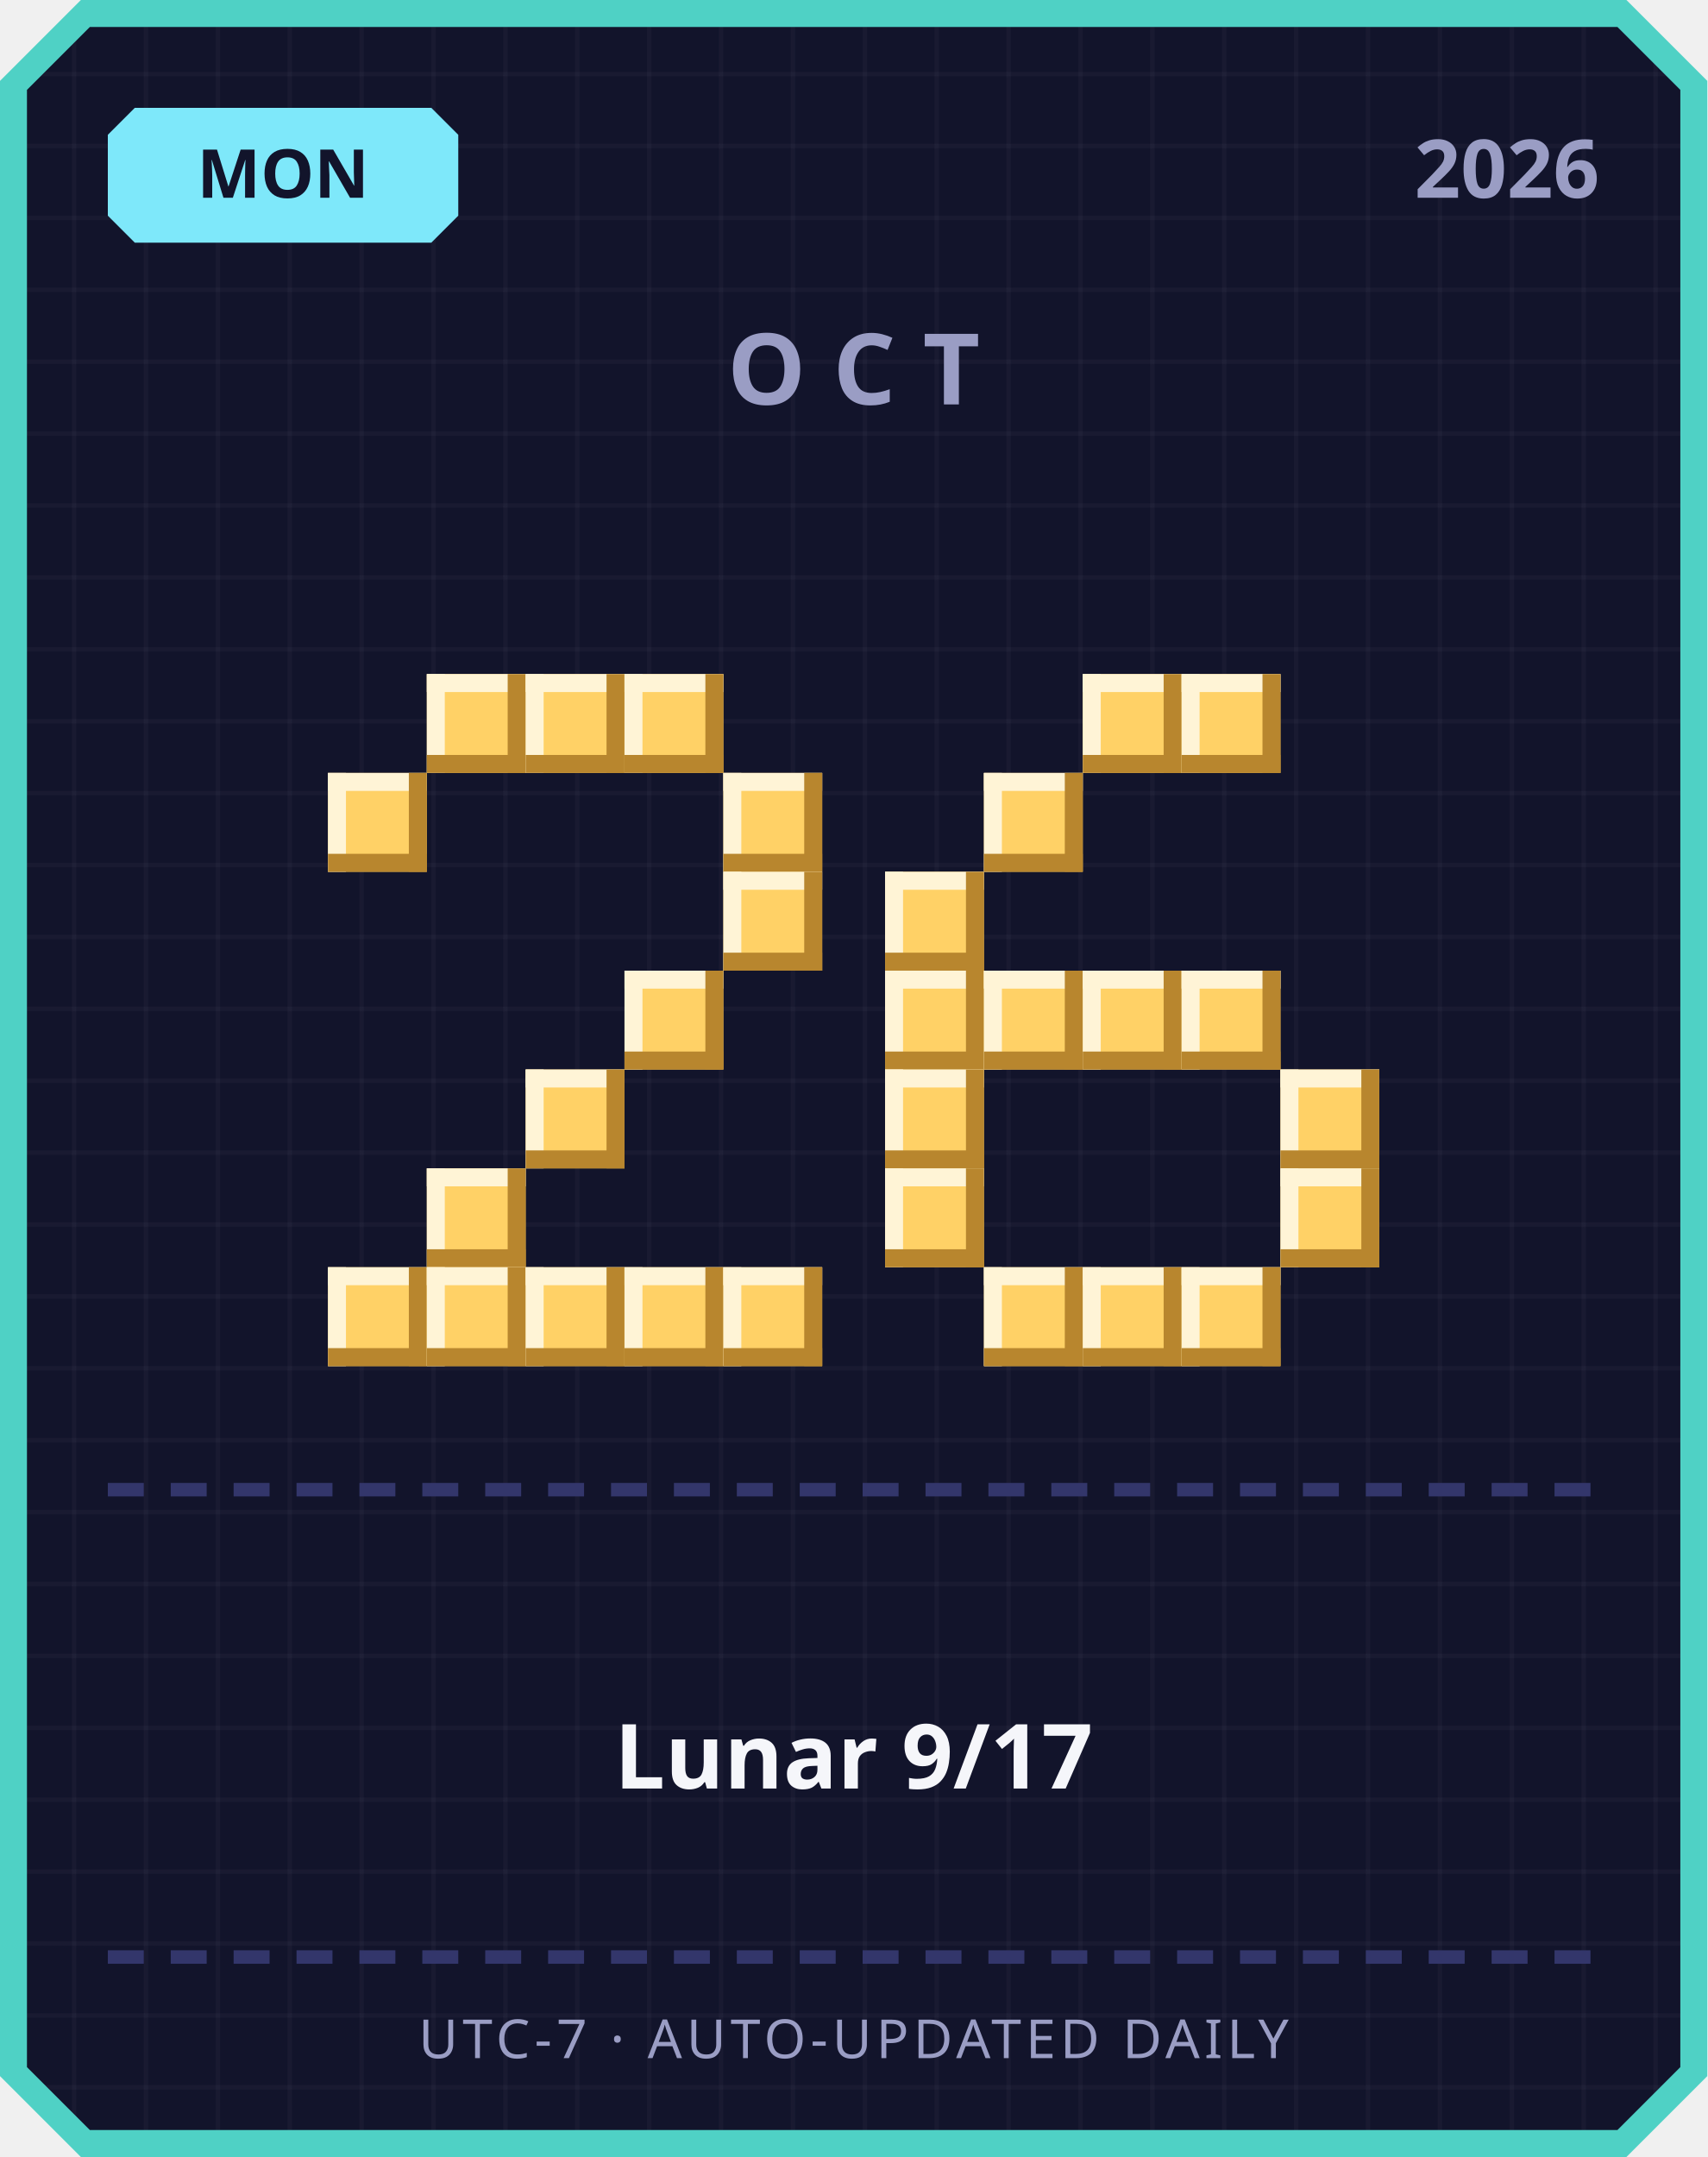
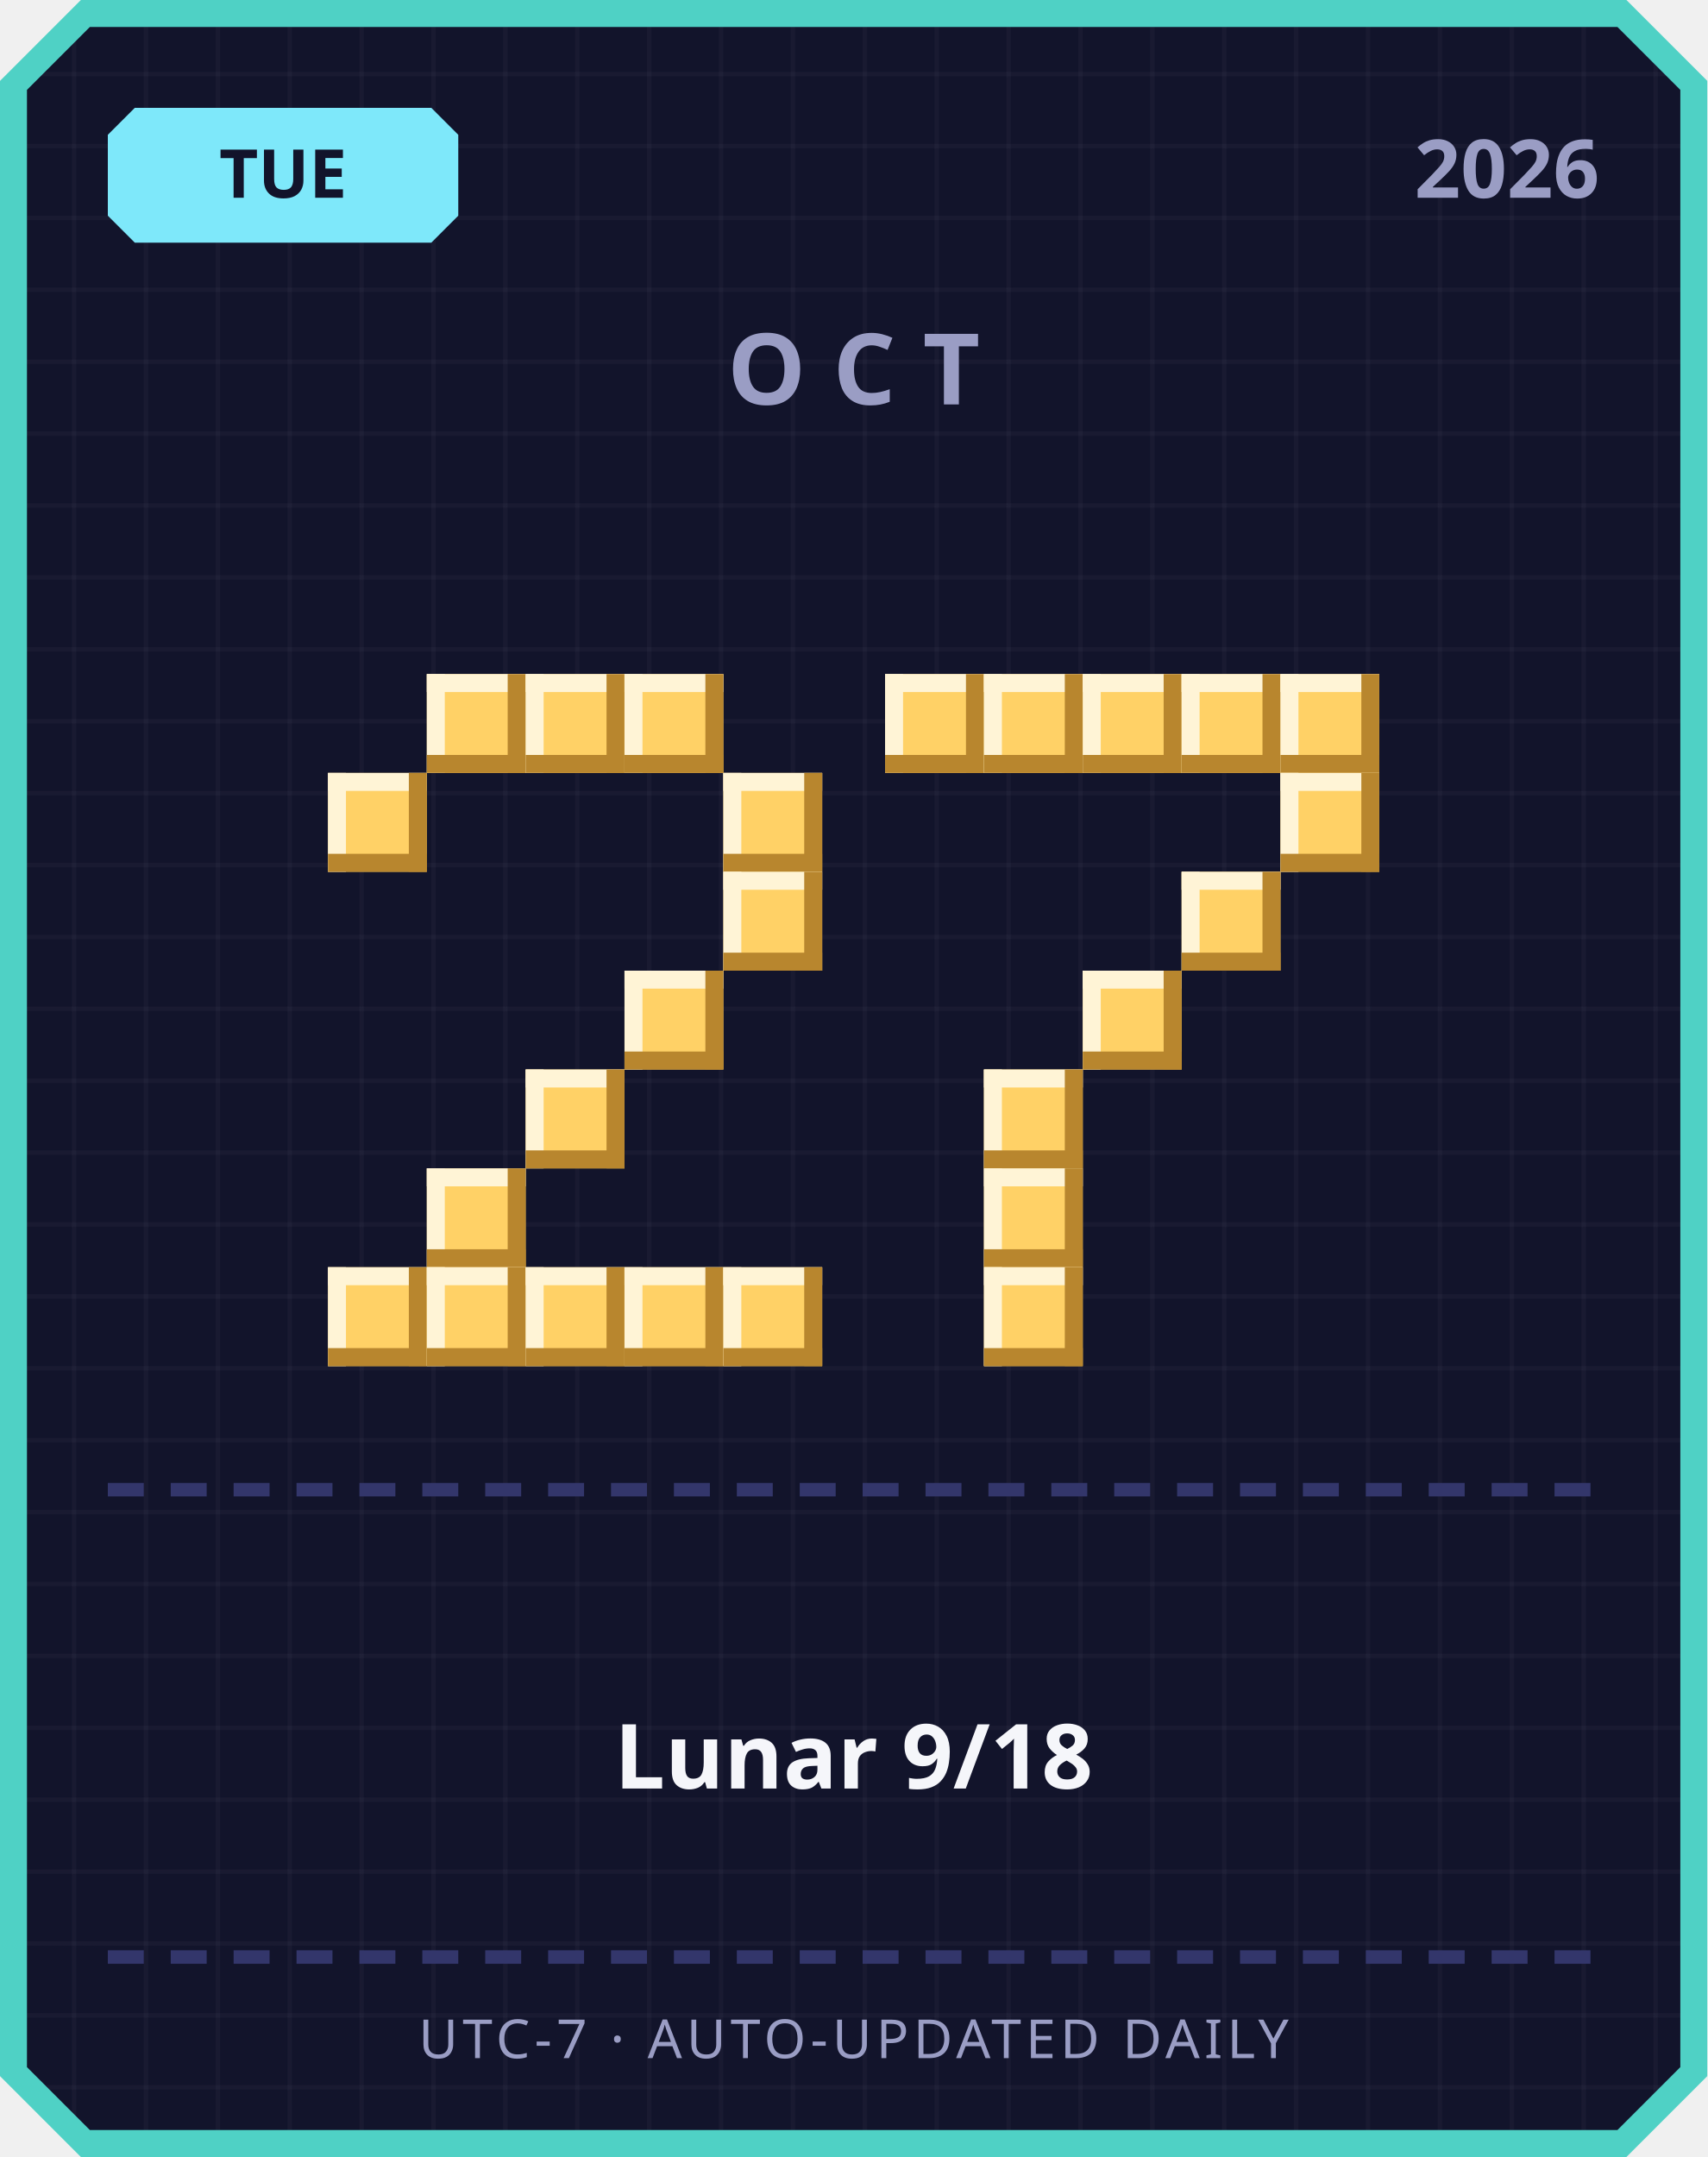
<svg xmlns="http://www.w3.org/2000/svg" width="380" height="480" viewBox="0 0 380 480">
  <defs>
    <pattern id="grid" width="16" height="16" patternUnits="userSpaceOnUse">
      <rect width="16" height="16" fill="#12142b" />
      <rect width="1" height="16" fill="#ffffff" opacity="0.03" />
      <rect width="16" height="1" fill="#ffffff" opacity="0.03" />
    </pattern>
  </defs>
  <path d="M 18,0 L 362,0 L 380,18 L 380,462 L 362,480 L 18,480 L 0,462 L 0,18 Z" fill="#4fd1c5" />
  <path d="M 20,6 L 360,6 L 374,20 L 374,460 L 360,474 L 20,474 L 6,460 L 6,20 Z" fill="url(#grid)" />
  <path d="M 30,24 L 96,24 L 102,30 L 102,48 L 96,54 L 30,54 L 24,48 L 24,30 Z" fill="#7ee8fa" />
-   <text x="63" y="44" text-anchor="middle" font-family="'Segoe UI', sans-serif" font-size="15" font-weight="700" fill="#12142b">MON</text>
+   <text x="63" y="44" text-anchor="middle" font-family="'Segoe UI', sans-serif" font-size="15" font-weight="700" fill="#12142b">TUE</text>
  <text x="356" y="44" text-anchor="end" font-family="'Segoe UI', sans-serif" font-size="18" font-weight="700" fill="#9a9dc4">2026</text>
  <text x="190" y="90" text-anchor="middle" font-family="'Segoe UI', sans-serif" font-size="22" font-weight="700" letter-spacing="6" fill="#9a9dc4">OCT</text>
  <rect x="95" y="150" width="22" height="22" fill="#ffd166" />
  <rect x="95" y="150" width="22" height="4" fill="#fff4d6" />
  <rect x="95" y="150" width="4" height="22" fill="#fff4d6" />
  <rect x="95" y="168" width="22" height="4" fill="#b8862e" />
  <rect x="113" y="150" width="4" height="22" fill="#b8862e" />
  <rect x="117" y="150" width="22" height="22" fill="#ffd166" />
  <rect x="117" y="150" width="22" height="4" fill="#fff4d6" />
  <rect x="117" y="150" width="4" height="22" fill="#fff4d6" />
  <rect x="117" y="168" width="22" height="4" fill="#b8862e" />
  <rect x="135" y="150" width="4" height="22" fill="#b8862e" />
  <rect x="139" y="150" width="22" height="22" fill="#ffd166" />
  <rect x="139" y="150" width="22" height="4" fill="#fff4d6" />
  <rect x="139" y="150" width="4" height="22" fill="#fff4d6" />
  <rect x="139" y="168" width="22" height="4" fill="#b8862e" />
  <rect x="157" y="150" width="4" height="22" fill="#b8862e" />
  <rect x="73" y="172" width="22" height="22" fill="#ffd166" />
  <rect x="73" y="172" width="22" height="4" fill="#fff4d6" />
  <rect x="73" y="172" width="4" height="22" fill="#fff4d6" />
  <rect x="73" y="190" width="22" height="4" fill="#b8862e" />
  <rect x="91" y="172" width="4" height="22" fill="#b8862e" />
  <rect x="161" y="172" width="22" height="22" fill="#ffd166" />
  <rect x="161" y="172" width="22" height="4" fill="#fff4d6" />
  <rect x="161" y="172" width="4" height="22" fill="#fff4d6" />
  <rect x="161" y="190" width="22" height="4" fill="#b8862e" />
  <rect x="179" y="172" width="4" height="22" fill="#b8862e" />
  <rect x="161" y="194" width="22" height="22" fill="#ffd166" />
  <rect x="161" y="194" width="22" height="4" fill="#fff4d6" />
  <rect x="161" y="194" width="4" height="22" fill="#fff4d6" />
  <rect x="161" y="212" width="22" height="4" fill="#b8862e" />
  <rect x="179" y="194" width="4" height="22" fill="#b8862e" />
  <rect x="139" y="216" width="22" height="22" fill="#ffd166" />
  <rect x="139" y="216" width="22" height="4" fill="#fff4d6" />
  <rect x="139" y="216" width="4" height="22" fill="#fff4d6" />
  <rect x="139" y="234" width="22" height="4" fill="#b8862e" />
  <rect x="157" y="216" width="4" height="22" fill="#b8862e" />
  <rect x="117" y="238" width="22" height="22" fill="#ffd166" />
  <rect x="117" y="238" width="22" height="4" fill="#fff4d6" />
  <rect x="117" y="238" width="4" height="22" fill="#fff4d6" />
  <rect x="117" y="256" width="22" height="4" fill="#b8862e" />
  <rect x="135" y="238" width="4" height="22" fill="#b8862e" />
  <rect x="95" y="260" width="22" height="22" fill="#ffd166" />
  <rect x="95" y="260" width="22" height="4" fill="#fff4d6" />
  <rect x="95" y="260" width="4" height="22" fill="#fff4d6" />
  <rect x="95" y="278" width="22" height="4" fill="#b8862e" />
  <rect x="113" y="260" width="4" height="22" fill="#b8862e" />
  <rect x="73" y="282" width="22" height="22" fill="#ffd166" />
  <rect x="73" y="282" width="22" height="4" fill="#fff4d6" />
  <rect x="73" y="282" width="4" height="22" fill="#fff4d6" />
  <rect x="73" y="300" width="22" height="4" fill="#b8862e" />
  <rect x="91" y="282" width="4" height="22" fill="#b8862e" />
  <rect x="95" y="282" width="22" height="22" fill="#ffd166" />
  <rect x="95" y="282" width="22" height="4" fill="#fff4d6" />
  <rect x="95" y="282" width="4" height="22" fill="#fff4d6" />
  <rect x="95" y="300" width="22" height="4" fill="#b8862e" />
  <rect x="113" y="282" width="4" height="22" fill="#b8862e" />
  <rect x="117" y="282" width="22" height="22" fill="#ffd166" />
  <rect x="117" y="282" width="22" height="4" fill="#fff4d6" />
  <rect x="117" y="282" width="4" height="22" fill="#fff4d6" />
  <rect x="117" y="300" width="22" height="4" fill="#b8862e" />
  <rect x="135" y="282" width="4" height="22" fill="#b8862e" />
  <rect x="139" y="282" width="22" height="22" fill="#ffd166" />
  <rect x="139" y="282" width="22" height="4" fill="#fff4d6" />
  <rect x="139" y="282" width="4" height="22" fill="#fff4d6" />
  <rect x="139" y="300" width="22" height="4" fill="#b8862e" />
  <rect x="157" y="282" width="4" height="22" fill="#b8862e" />
  <rect x="161" y="282" width="22" height="22" fill="#ffd166" />
  <rect x="161" y="282" width="22" height="4" fill="#fff4d6" />
  <rect x="161" y="282" width="4" height="22" fill="#fff4d6" />
  <rect x="161" y="300" width="22" height="4" fill="#b8862e" />
  <rect x="179" y="282" width="4" height="22" fill="#b8862e" />
+   <rect x="197" y="150" width="22" height="22" fill="#ffd166" />
+   <rect x="197" y="150" width="22" height="4" fill="#fff4d6" />
+   <rect x="197" y="150" width="4" height="22" fill="#fff4d6" />
+   <rect x="197" y="168" width="22" height="4" fill="#b8862e" />
+   <rect x="215" y="150" width="4" height="22" fill="#b8862e" />
+   <rect x="219" y="150" width="22" height="22" fill="#ffd166" />
+   <rect x="219" y="150" width="22" height="4" fill="#fff4d6" />
+   <rect x="219" y="150" width="4" height="22" fill="#fff4d6" />
+   <rect x="219" y="168" width="22" height="4" fill="#b8862e" />
+   <rect x="237" y="150" width="4" height="22" fill="#b8862e" />
  <rect x="241" y="150" width="22" height="22" fill="#ffd166" />
  <rect x="241" y="150" width="22" height="4" fill="#fff4d6" />
  <rect x="241" y="150" width="4" height="22" fill="#fff4d6" />
  <rect x="241" y="168" width="22" height="4" fill="#b8862e" />
  <rect x="259" y="150" width="4" height="22" fill="#b8862e" />
  <rect x="263" y="150" width="22" height="22" fill="#ffd166" />
  <rect x="263" y="150" width="22" height="4" fill="#fff4d6" />
  <rect x="263" y="150" width="4" height="22" fill="#fff4d6" />
  <rect x="263" y="168" width="22" height="4" fill="#b8862e" />
  <rect x="281" y="150" width="4" height="22" fill="#b8862e" />
-   <rect x="219" y="172" width="22" height="22" fill="#ffd166" />
-   <rect x="219" y="172" width="22" height="4" fill="#fff4d6" />
-   <rect x="219" y="172" width="4" height="22" fill="#fff4d6" />
-   <rect x="219" y="190" width="22" height="4" fill="#b8862e" />
-   <rect x="237" y="172" width="4" height="22" fill="#b8862e" />
-   <rect x="197" y="194" width="22" height="22" fill="#ffd166" />
-   <rect x="197" y="194" width="22" height="4" fill="#fff4d6" />
-   <rect x="197" y="194" width="4" height="22" fill="#fff4d6" />
-   <rect x="197" y="212" width="22" height="4" fill="#b8862e" />
-   <rect x="215" y="194" width="4" height="22" fill="#b8862e" />
-   <rect x="197" y="216" width="22" height="22" fill="#ffd166" />
-   <rect x="197" y="216" width="22" height="4" fill="#fff4d6" />
-   <rect x="197" y="216" width="4" height="22" fill="#fff4d6" />
-   <rect x="197" y="234" width="22" height="4" fill="#b8862e" />
-   <rect x="215" y="216" width="4" height="22" fill="#b8862e" />
-   <rect x="219" y="216" width="22" height="22" fill="#ffd166" />
-   <rect x="219" y="216" width="22" height="4" fill="#fff4d6" />
-   <rect x="219" y="216" width="4" height="22" fill="#fff4d6" />
-   <rect x="219" y="234" width="22" height="4" fill="#b8862e" />
-   <rect x="237" y="216" width="4" height="22" fill="#b8862e" />
+   <rect x="285" y="150" width="22" height="22" fill="#ffd166" />
+   <rect x="285" y="150" width="22" height="4" fill="#fff4d6" />
+   <rect x="285" y="150" width="4" height="22" fill="#fff4d6" />
+   <rect x="285" y="168" width="22" height="4" fill="#b8862e" />
+   <rect x="303" y="150" width="4" height="22" fill="#b8862e" />
+   <rect x="285" y="172" width="22" height="22" fill="#ffd166" />
+   <rect x="285" y="172" width="22" height="4" fill="#fff4d6" />
+   <rect x="285" y="172" width="4" height="22" fill="#fff4d6" />
+   <rect x="285" y="190" width="22" height="4" fill="#b8862e" />
+   <rect x="303" y="172" width="4" height="22" fill="#b8862e" />
+   <rect x="263" y="194" width="22" height="22" fill="#ffd166" />
+   <rect x="263" y="194" width="22" height="4" fill="#fff4d6" />
+   <rect x="263" y="194" width="4" height="22" fill="#fff4d6" />
+   <rect x="263" y="212" width="22" height="4" fill="#b8862e" />
+   <rect x="281" y="194" width="4" height="22" fill="#b8862e" />
  <rect x="241" y="216" width="22" height="22" fill="#ffd166" />
  <rect x="241" y="216" width="22" height="4" fill="#fff4d6" />
  <rect x="241" y="216" width="4" height="22" fill="#fff4d6" />
  <rect x="241" y="234" width="22" height="4" fill="#b8862e" />
  <rect x="259" y="216" width="4" height="22" fill="#b8862e" />
-   <rect x="263" y="216" width="22" height="22" fill="#ffd166" />
-   <rect x="263" y="216" width="22" height="4" fill="#fff4d6" />
-   <rect x="263" y="216" width="4" height="22" fill="#fff4d6" />
-   <rect x="263" y="234" width="22" height="4" fill="#b8862e" />
-   <rect x="281" y="216" width="4" height="22" fill="#b8862e" />
-   <rect x="197" y="238" width="22" height="22" fill="#ffd166" />
-   <rect x="197" y="238" width="22" height="4" fill="#fff4d6" />
-   <rect x="197" y="238" width="4" height="22" fill="#fff4d6" />
-   <rect x="197" y="256" width="22" height="4" fill="#b8862e" />
-   <rect x="215" y="238" width="4" height="22" fill="#b8862e" />
-   <rect x="285" y="238" width="22" height="22" fill="#ffd166" />
-   <rect x="285" y="238" width="22" height="4" fill="#fff4d6" />
-   <rect x="285" y="238" width="4" height="22" fill="#fff4d6" />
-   <rect x="285" y="256" width="22" height="4" fill="#b8862e" />
-   <rect x="303" y="238" width="4" height="22" fill="#b8862e" />
-   <rect x="197" y="260" width="22" height="22" fill="#ffd166" />
-   <rect x="197" y="260" width="22" height="4" fill="#fff4d6" />
-   <rect x="197" y="260" width="4" height="22" fill="#fff4d6" />
-   <rect x="197" y="278" width="22" height="4" fill="#b8862e" />
-   <rect x="215" y="260" width="4" height="22" fill="#b8862e" />
-   <rect x="285" y="260" width="22" height="22" fill="#ffd166" />
-   <rect x="285" y="260" width="22" height="4" fill="#fff4d6" />
-   <rect x="285" y="260" width="4" height="22" fill="#fff4d6" />
-   <rect x="285" y="278" width="22" height="4" fill="#b8862e" />
-   <rect x="303" y="260" width="4" height="22" fill="#b8862e" />
+   <rect x="219" y="238" width="22" height="22" fill="#ffd166" />
+   <rect x="219" y="238" width="22" height="4" fill="#fff4d6" />
+   <rect x="219" y="238" width="4" height="22" fill="#fff4d6" />
+   <rect x="219" y="256" width="22" height="4" fill="#b8862e" />
+   <rect x="237" y="238" width="4" height="22" fill="#b8862e" />
+   <rect x="219" y="260" width="22" height="22" fill="#ffd166" />
+   <rect x="219" y="260" width="22" height="4" fill="#fff4d6" />
+   <rect x="219" y="260" width="4" height="22" fill="#fff4d6" />
+   <rect x="219" y="278" width="22" height="4" fill="#b8862e" />
+   <rect x="237" y="260" width="4" height="22" fill="#b8862e" />
  <rect x="219" y="282" width="22" height="22" fill="#ffd166" />
  <rect x="219" y="282" width="22" height="4" fill="#fff4d6" />
  <rect x="219" y="282" width="4" height="22" fill="#fff4d6" />
  <rect x="219" y="300" width="22" height="4" fill="#b8862e" />
  <rect x="237" y="282" width="4" height="22" fill="#b8862e" />
-   <rect x="241" y="282" width="22" height="22" fill="#ffd166" />
-   <rect x="241" y="282" width="22" height="4" fill="#fff4d6" />
-   <rect x="241" y="282" width="4" height="22" fill="#fff4d6" />
-   <rect x="241" y="300" width="22" height="4" fill="#b8862e" />
-   <rect x="259" y="282" width="4" height="22" fill="#b8862e" />
-   <rect x="263" y="282" width="22" height="22" fill="#ffd166" />
-   <rect x="263" y="282" width="22" height="4" fill="#fff4d6" />
-   <rect x="263" y="282" width="4" height="22" fill="#fff4d6" />
-   <rect x="263" y="300" width="22" height="4" fill="#b8862e" />
-   <rect x="281" y="282" width="4" height="22" fill="#b8862e" />
  <rect x="24" y="330" width="8" height="3" fill="#33366b" />
  <rect x="38" y="330" width="8" height="3" fill="#33366b" />
  <rect x="52" y="330" width="8" height="3" fill="#33366b" />
  <rect x="66" y="330" width="8" height="3" fill="#33366b" />
  <rect x="80" y="330" width="8" height="3" fill="#33366b" />
  <rect x="94" y="330" width="8" height="3" fill="#33366b" />
  <rect x="108" y="330" width="8" height="3" fill="#33366b" />
  <rect x="122" y="330" width="8" height="3" fill="#33366b" />
  <rect x="136" y="330" width="8" height="3" fill="#33366b" />
  <rect x="150" y="330" width="8" height="3" fill="#33366b" />
  <rect x="164" y="330" width="8" height="3" fill="#33366b" />
  <rect x="178" y="330" width="8" height="3" fill="#33366b" />
  <rect x="192" y="330" width="8" height="3" fill="#33366b" />
  <rect x="206" y="330" width="8" height="3" fill="#33366b" />
  <rect x="220" y="330" width="8" height="3" fill="#33366b" />
  <rect x="234" y="330" width="8" height="3" fill="#33366b" />
  <rect x="248" y="330" width="8" height="3" fill="#33366b" />
  <rect x="262" y="330" width="8" height="3" fill="#33366b" />
  <rect x="276" y="330" width="8" height="3" fill="#33366b" />
  <rect x="290" y="330" width="8" height="3" fill="#33366b" />
  <rect x="304" y="330" width="8" height="3" fill="#33366b" />
  <rect x="318" y="330" width="8" height="3" fill="#33366b" />
  <rect x="332" y="330" width="8" height="3" fill="#33366b" />
  <rect x="346" y="330" width="8" height="3" fill="#33366b" />
-   <text x="190" y="398" text-anchor="middle" font-family="'Segoe UI', 'Microsoft JhengHei', sans-serif" font-size="20" font-weight="700" fill="#f5f6fa">Lunar 9/17</text>
+   <text x="190" y="398" text-anchor="middle" font-family="'Segoe UI', 'Microsoft JhengHei', sans-serif" font-size="20" font-weight="700" fill="#f5f6fa">Lunar 9/18</text>
  <rect x="24" y="434" width="8" height="3" fill="#33366b" />
  <rect x="38" y="434" width="8" height="3" fill="#33366b" />
  <rect x="52" y="434" width="8" height="3" fill="#33366b" />
  <rect x="66" y="434" width="8" height="3" fill="#33366b" />
  <rect x="80" y="434" width="8" height="3" fill="#33366b" />
  <rect x="94" y="434" width="8" height="3" fill="#33366b" />
  <rect x="108" y="434" width="8" height="3" fill="#33366b" />
  <rect x="122" y="434" width="8" height="3" fill="#33366b" />
  <rect x="136" y="434" width="8" height="3" fill="#33366b" />
  <rect x="150" y="434" width="8" height="3" fill="#33366b" />
  <rect x="164" y="434" width="8" height="3" fill="#33366b" />
  <rect x="178" y="434" width="8" height="3" fill="#33366b" />
  <rect x="192" y="434" width="8" height="3" fill="#33366b" />
  <rect x="206" y="434" width="8" height="3" fill="#33366b" />
  <rect x="220" y="434" width="8" height="3" fill="#33366b" />
  <rect x="234" y="434" width="8" height="3" fill="#33366b" />
  <rect x="248" y="434" width="8" height="3" fill="#33366b" />
  <rect x="262" y="434" width="8" height="3" fill="#33366b" />
  <rect x="276" y="434" width="8" height="3" fill="#33366b" />
  <rect x="290" y="434" width="8" height="3" fill="#33366b" />
  <rect x="304" y="434" width="8" height="3" fill="#33366b" />
  <rect x="318" y="434" width="8" height="3" fill="#33366b" />
  <rect x="332" y="434" width="8" height="3" fill="#33366b" />
  <rect x="346" y="434" width="8" height="3" fill="#33366b" />
  <text x="190" y="458" text-anchor="middle" font-family="'Segoe UI', sans-serif" font-size="12" letter-spacing="1" fill="#9a9dc4">UTC-7 · AUTO-UPDATED DAILY</text>
</svg>
